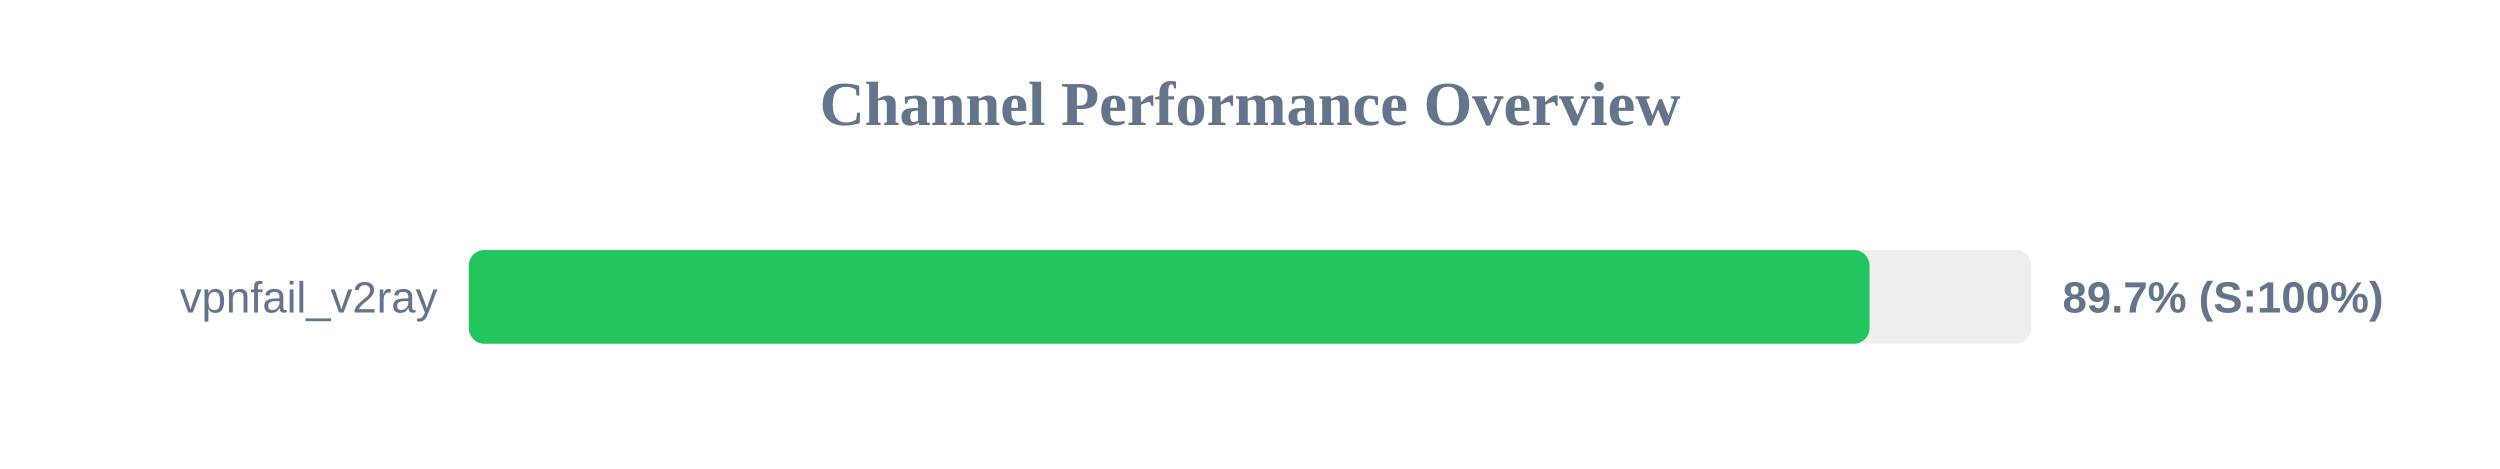
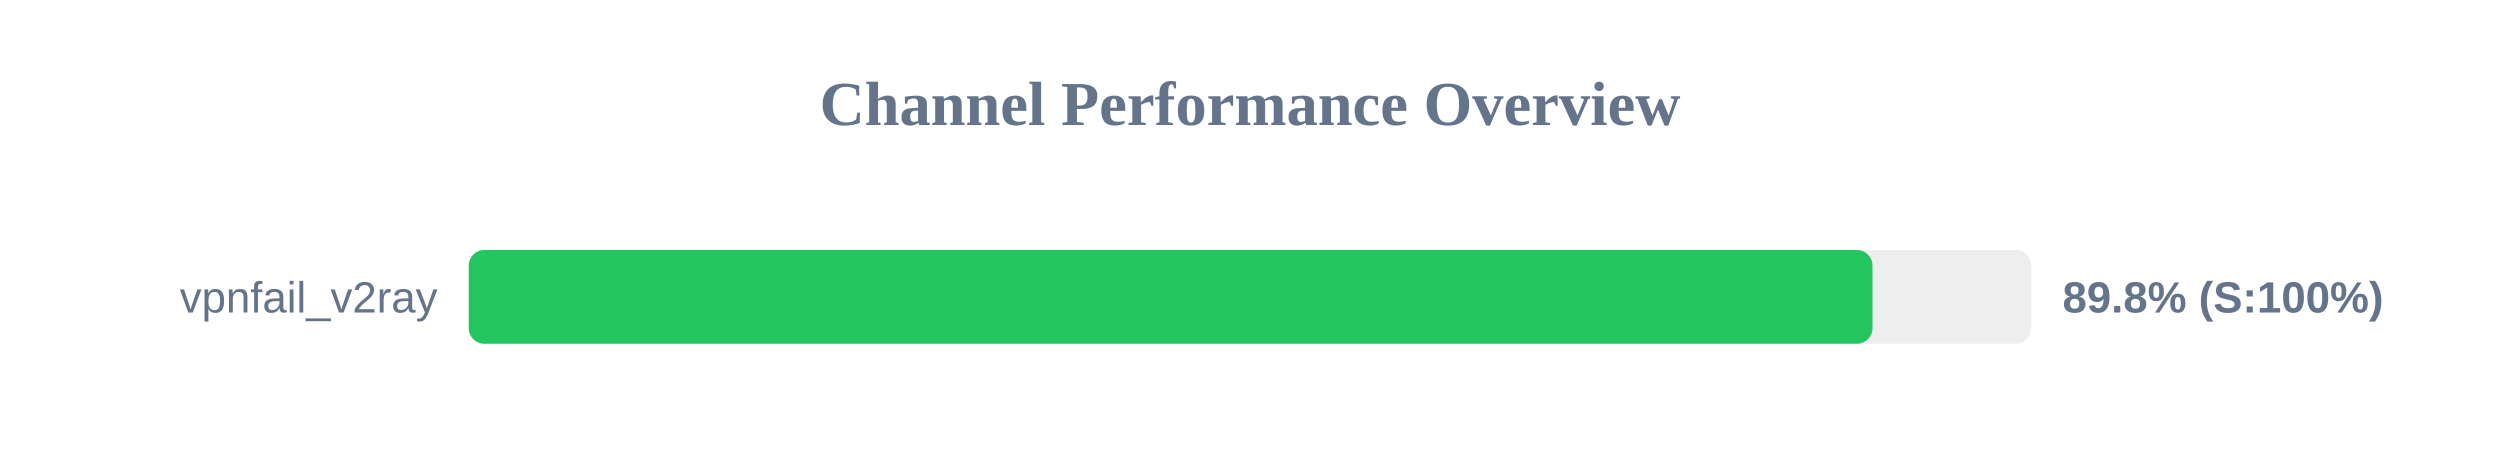
<svg xmlns="http://www.w3.org/2000/svg" width="800" height="150" version="1.1">
  <style>
        .row { font: 14px Arial; fill: #64748b; }
        .score { font: bold 14px Arial; fill: #64748b; }
    </style>
  <text x="400" y="40" text-anchor="middle" font-size="20px" font-weight="bold" fill="#64748b">Channel Performance Overview</text>
  <rect x="150" y="80" width="500" height="30" fill="#eee" rx="5" />
-   <rect x="150" y="80" width="448.25" height="30" fill="#22c55e" rx="5" />
+   <rect x="150" y="80" width="449.2" height="30" fill="#22c55e" rx="5" />
  <text x="140" y="100" text-anchor="end" class="row">vpnfail_v2ray</text>
-   <text x="660" y="100" text-anchor="start" class="score">89.7% (S:100%)</text>
+   <text x="660" y="100" text-anchor="start" class="score">89.8% (S:100%)</text>
</svg>
